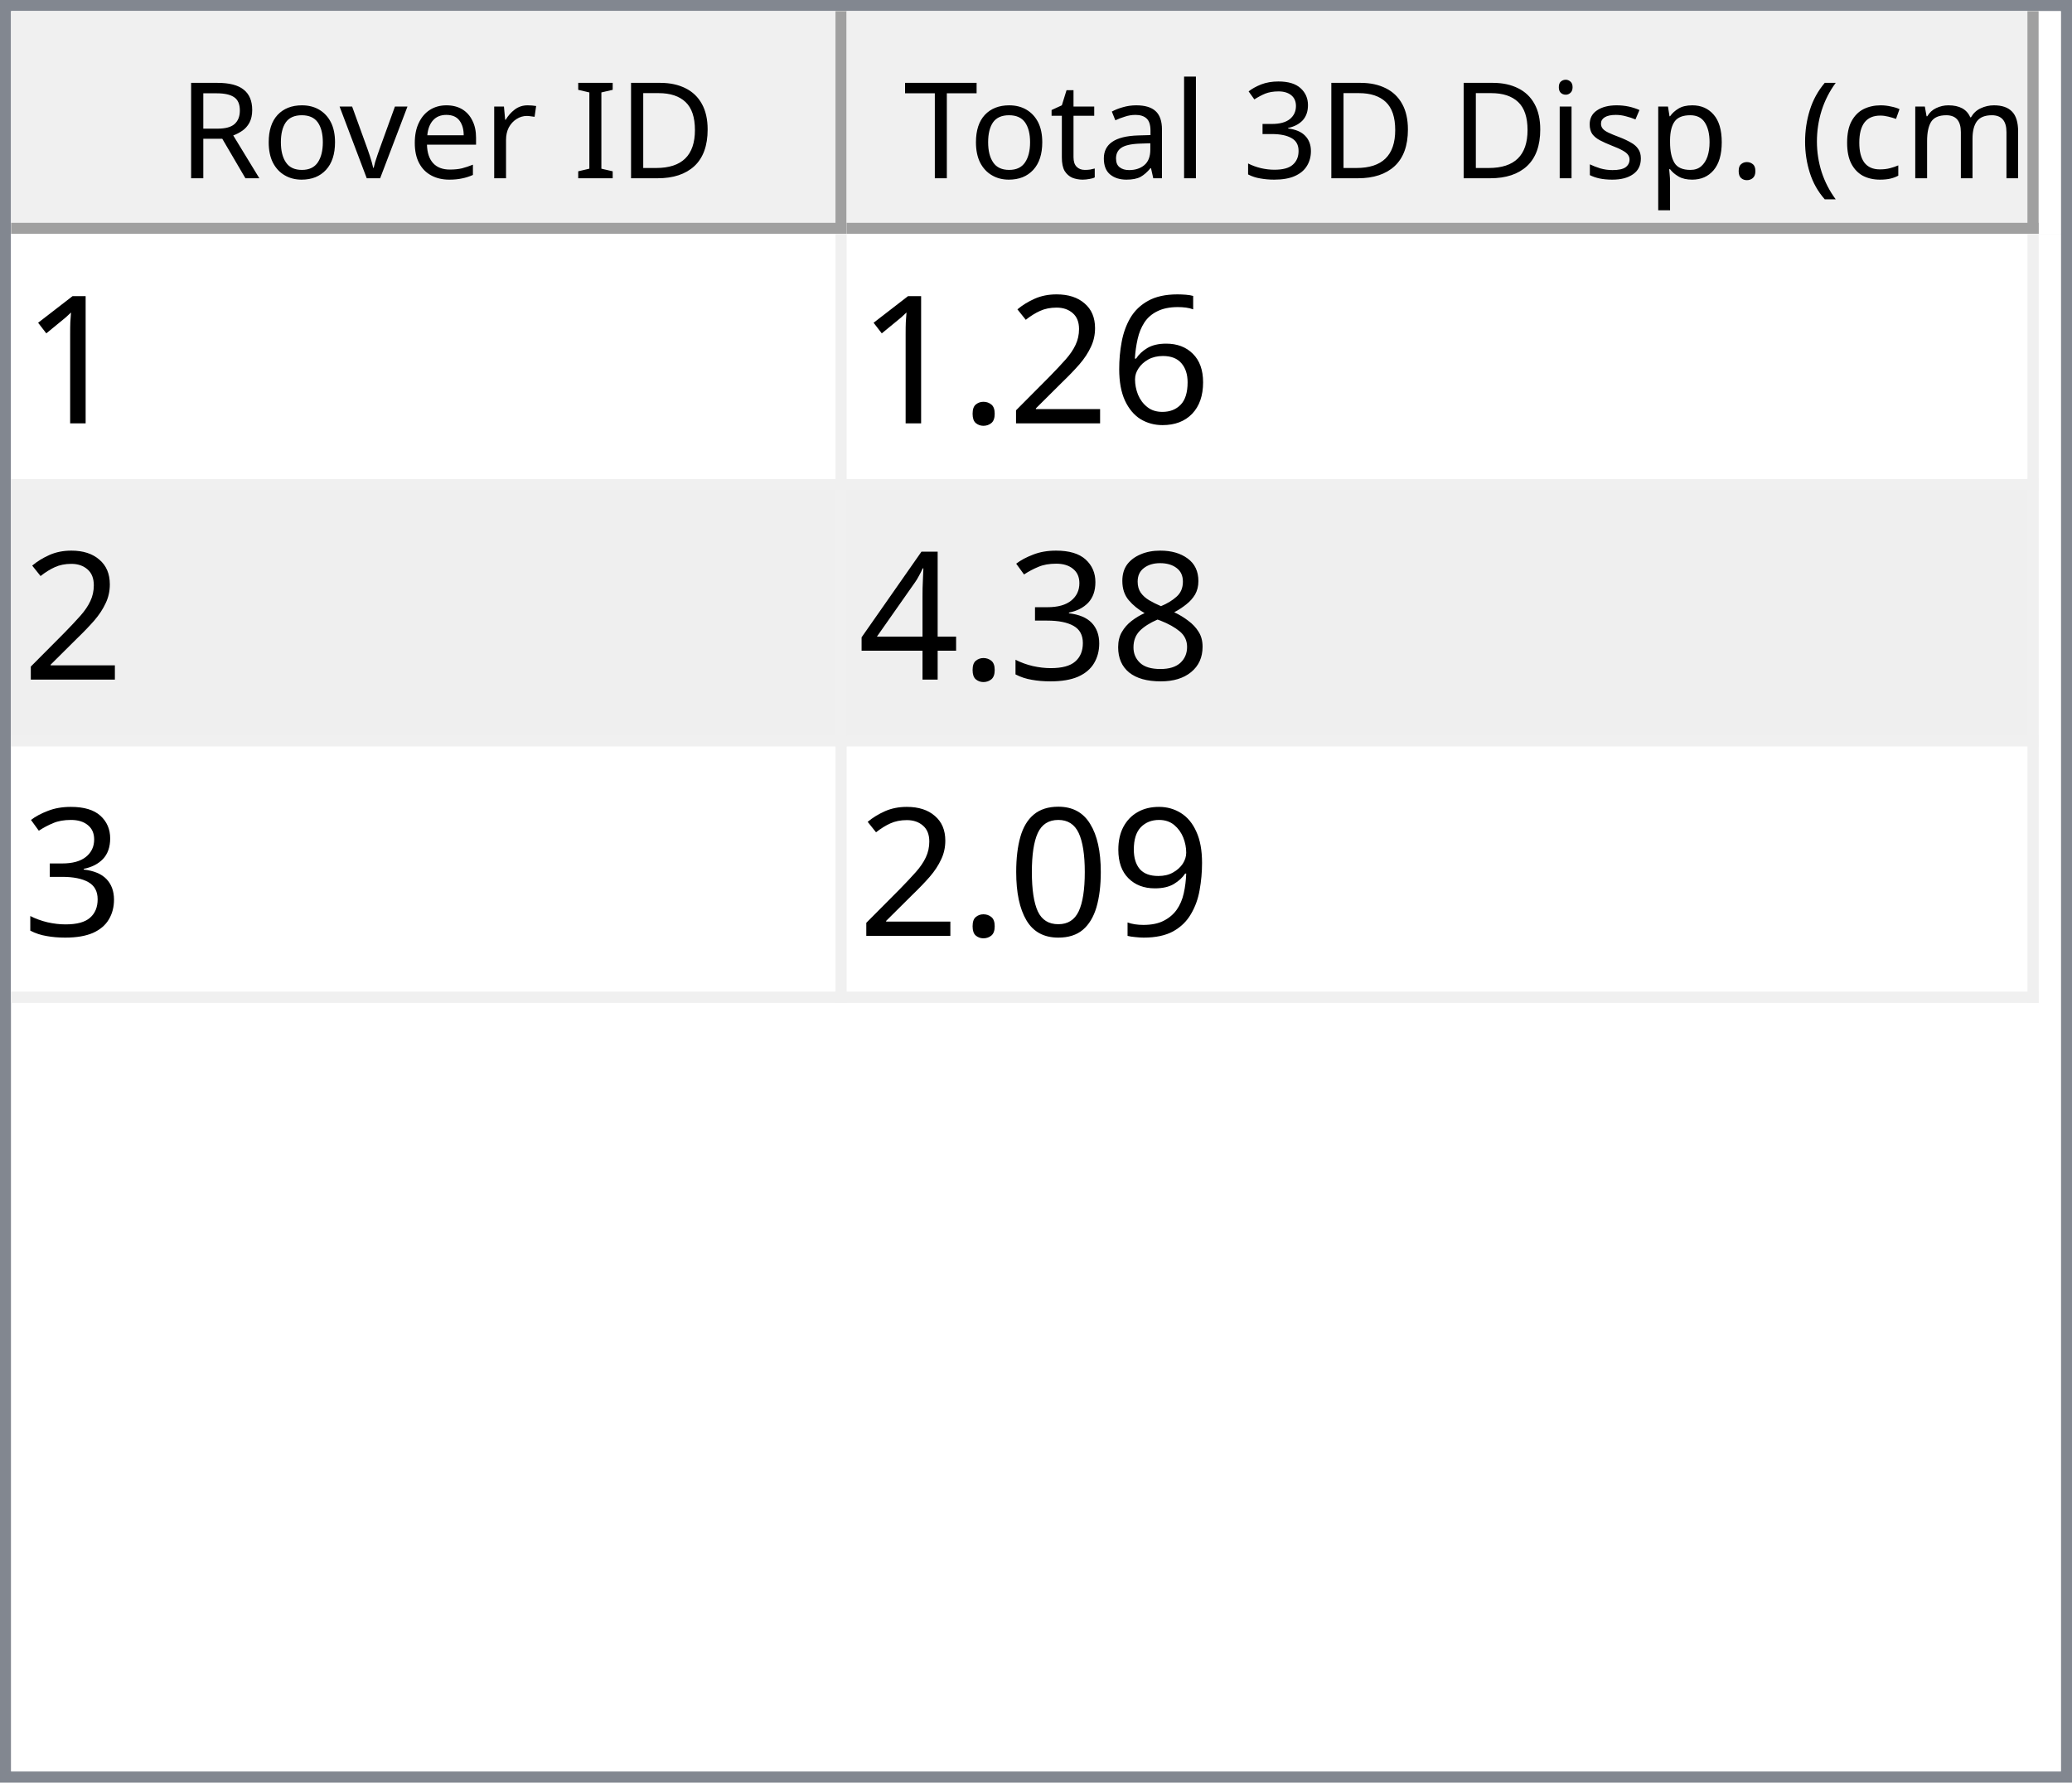
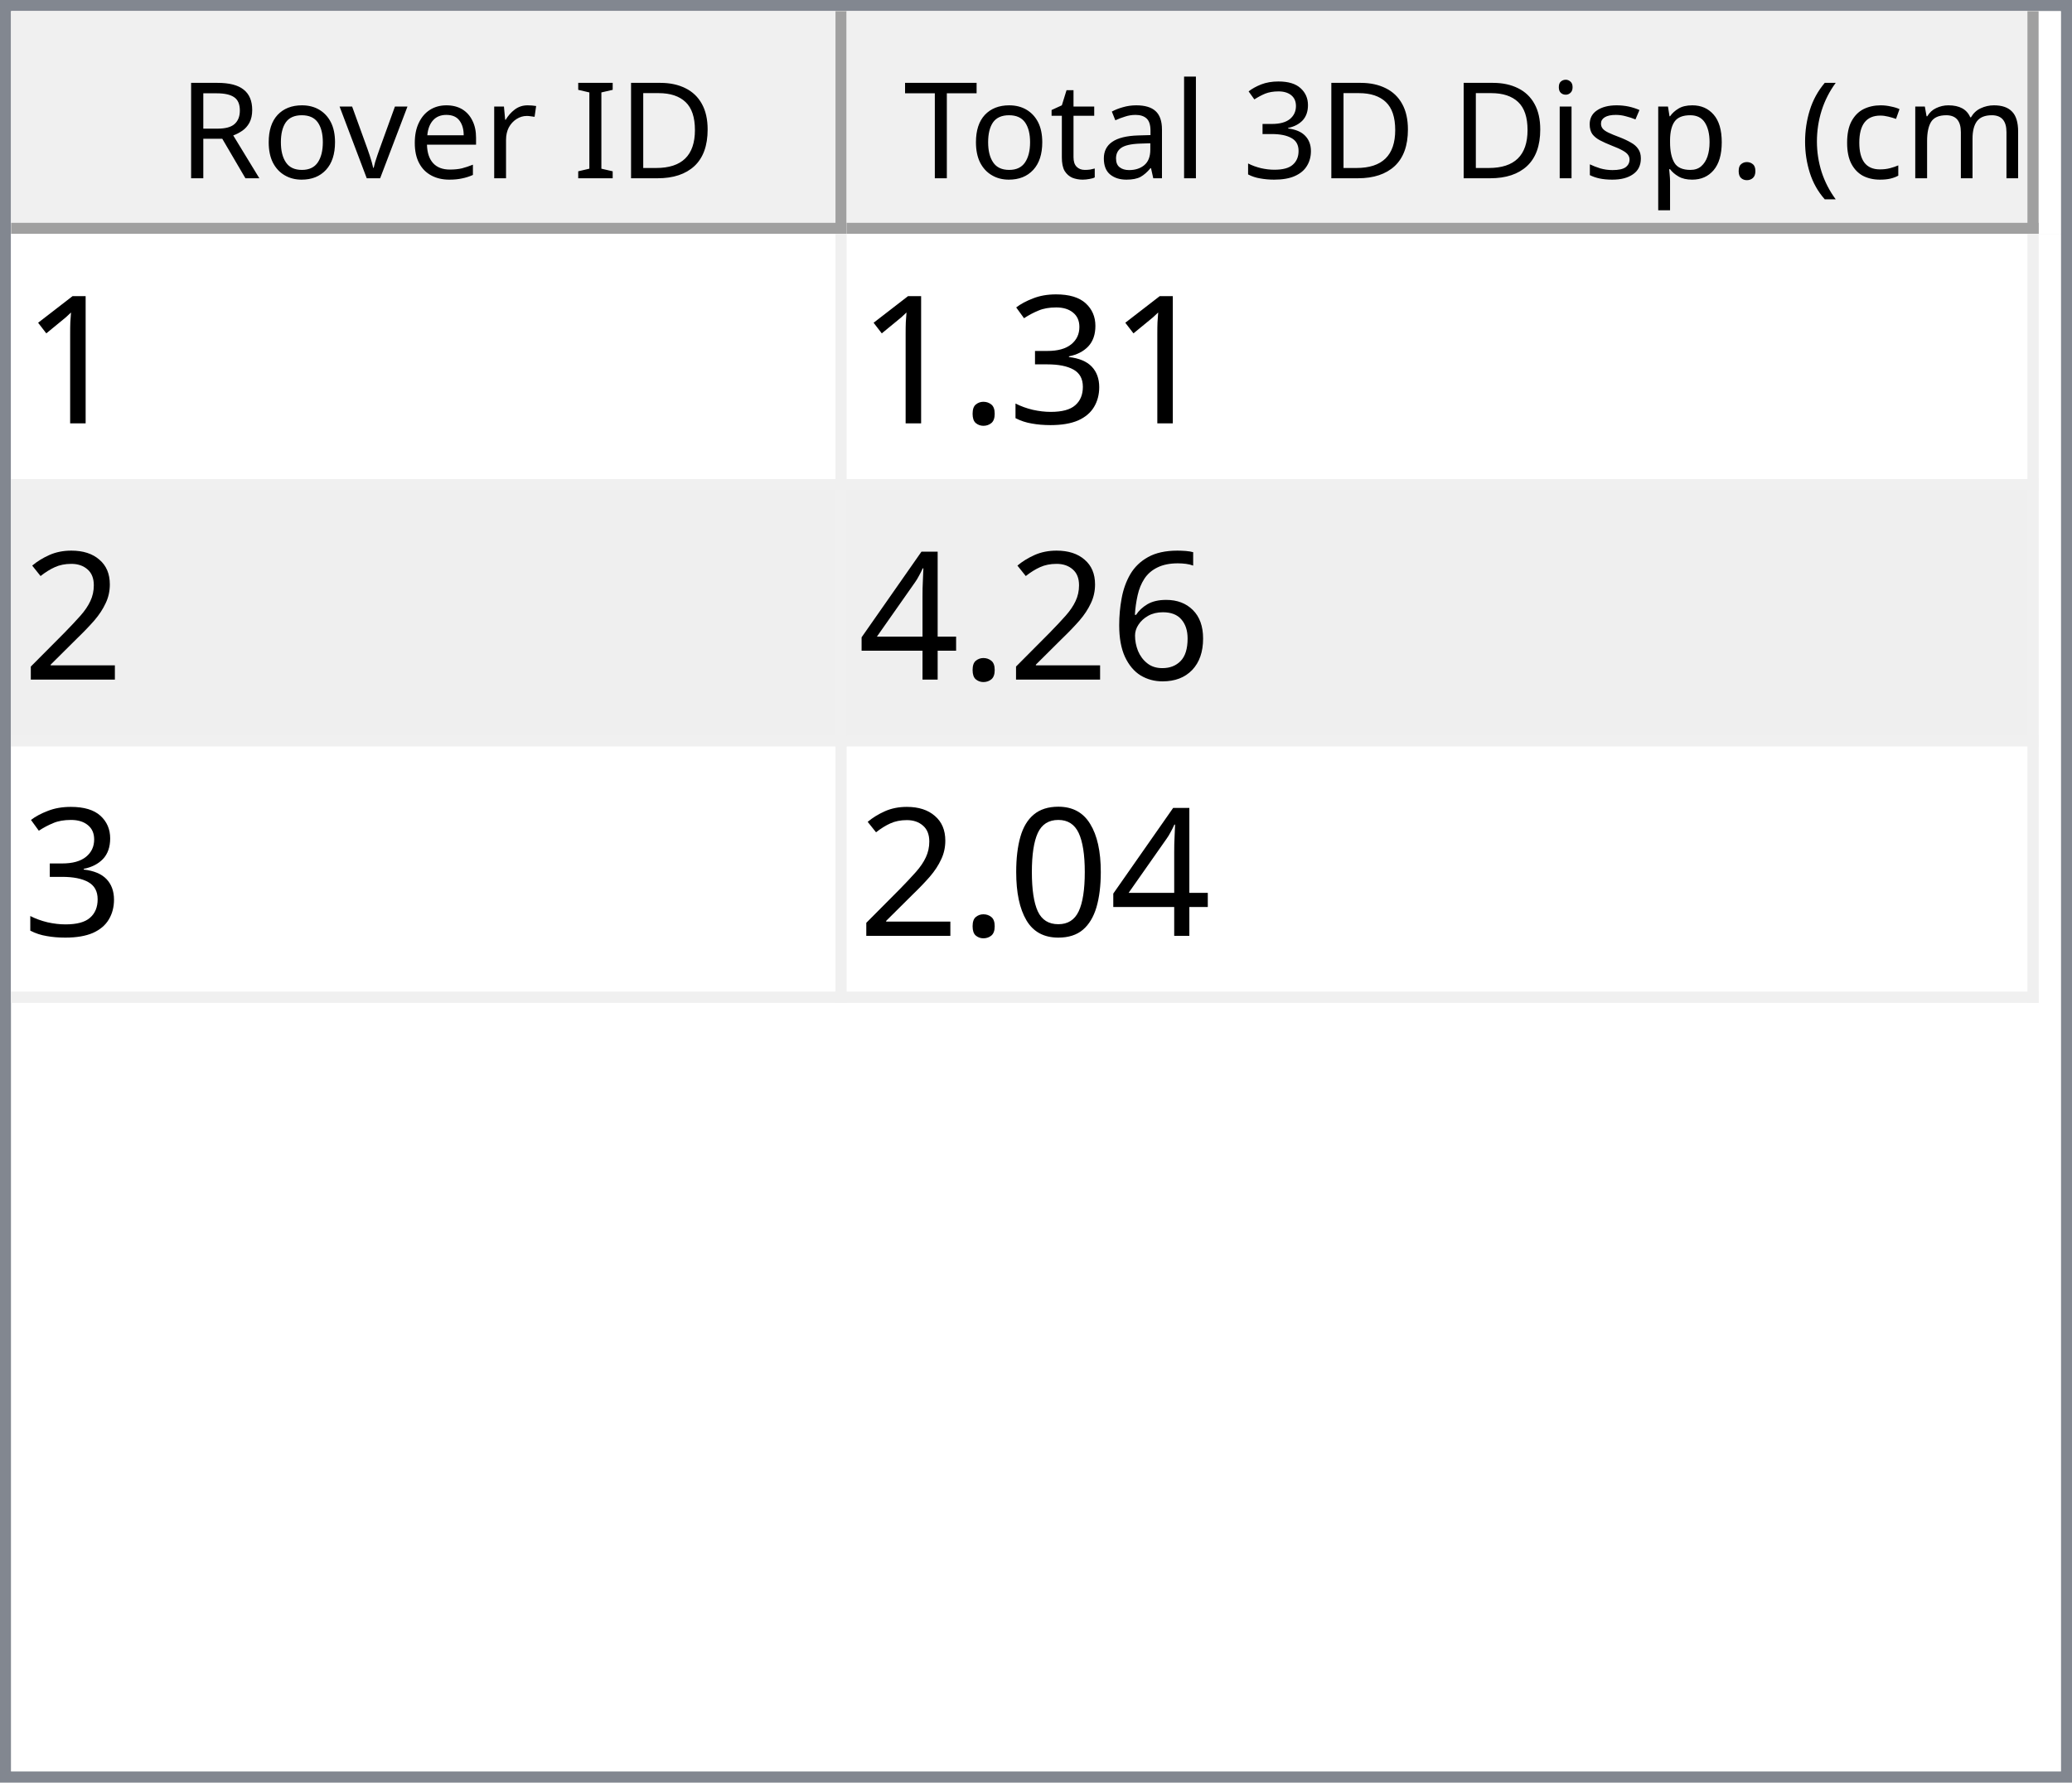
<svg xmlns="http://www.w3.org/2000/svg" style="fill-opacity:1; color-rendering:auto; color-interpolation:auto; text-rendering:auto; stroke:black; stroke-linecap:square; stroke-miterlimit:10; shape-rendering:auto; stroke-opacity:1; fill:black; stroke-dasharray:none; font-weight:normal; stroke-width:1; font-family:'Dialog'; font-style:normal; stroke-linejoin:miter; font-size:12px; stroke-dashoffset:0; image-rendering:auto;" width="186" height="160">
  <defs id="genericDefs" />
  <g>
    <defs id="defs1">
      <clipPath clipPathUnits="userSpaceOnUse" id="clipPath1">
        <path d="M0 0 L186 0 L186 160 L0 160 L0 0 Z" />
      </clipPath>
      <clipPath clipPathUnits="userSpaceOnUse" id="clipPath2">
        <path d="M0 0 L0 160 L186 160 L186 0 Z" />
      </clipPath>
      <clipPath clipPathUnits="userSpaceOnUse" id="clipPath3">
        <path d="M0 0 L0 20 L184 20 L184 0 Z" />
      </clipPath>
      <clipPath clipPathUnits="userSpaceOnUse" id="clipPath4">
        <path d="M0 0 L0 20 L75 20 L75 0 Z" />
      </clipPath>
      <clipPath clipPathUnits="userSpaceOnUse" id="clipPath5">
        <path d="M1 1 L1 19 L74 19 L74 1 Z" />
      </clipPath>
      <clipPath clipPathUnits="userSpaceOnUse" id="clipPath6">
        <path d="M0 0 L0 18 L73 18 L73 0 Z" />
      </clipPath>
      <clipPath clipPathUnits="userSpaceOnUse" id="clipPath7">
        <path d="M-0.5 -0.5 L-0.5 19.5 L74.5 19.5 L74.5 -0.5 Z" />
      </clipPath>
      <clipPath clipPathUnits="userSpaceOnUse" id="clipPath8">
        <path d="M0 0 L0 20 L107 20 L107 0 Z" />
      </clipPath>
      <clipPath clipPathUnits="userSpaceOnUse" id="clipPath9">
        <path d="M1 1 L1 19 L106 19 L106 1 Z" />
      </clipPath>
      <clipPath clipPathUnits="userSpaceOnUse" id="clipPath10">
        <path d="M0 0 L0 18 L105 18 L105 0 Z" />
      </clipPath>
      <clipPath clipPathUnits="userSpaceOnUse" id="clipPath11">
        <path d="M-0.5 -0.5 L-0.5 19.5 L106.5 19.5 L106.5 -0.5 Z" />
      </clipPath>
      <clipPath clipPathUnits="userSpaceOnUse" id="clipPath12">
        <path d="M0 0 L0 138 L184 138 L184 0 Z" />
      </clipPath>
      <clipPath clipPathUnits="userSpaceOnUse" id="clipPath13">
        <path d="M0 0 L0 69 L182 69 L182 0 Z" />
      </clipPath>
      <clipPath clipPathUnits="userSpaceOnUse" id="clipPath14">
        <path d="M-0.5 -0.5 L-0.5 68.5 L181.5 68.5 L181.5 -0.5 Z" />
      </clipPath>
      <clipPath clipPathUnits="userSpaceOnUse" id="clipPath15">
        <path d="M0 0 L0 22 L74 22 L74 0 Z" />
      </clipPath>
      <clipPath clipPathUnits="userSpaceOnUse" id="clipPath16">
        <path d="M0 0 L0 22 L106 22 L106 0 Z" />
      </clipPath>
      <font horiz-adv-x="64.551" id="font1">
        <font-face ascent="107.91" descent="25.098" units-per-em="100" style="font-style:normal; font-family:Segoe UI; font-weight:normal;" />
        <missing-glyph horiz-adv-x="64.551" d="M8.109 0 L8.109 68.266 L56.453 68.266 L56.453 0 L8.109 0 ZM15.328 7.234 L49.219 7.234 L49.219 61.031 L15.328 61.031 L15.328 7.234 Z" />
        <glyph unicode="D" horiz-adv-x="70.117" d="M9.188 0 L9.188 70.016 L28.516 70.016 Q65.531 70.016 65.531 35.891 Q65.531 19.672 55.25 9.836 Q44.969 0 27.734 0 L9.188 0 ZM17.391 62.594 L17.391 7.422 L27.828 7.422 Q41.609 7.422 49.273 14.797 Q56.938 22.172 56.938 35.688 Q56.938 62.594 28.328 62.594 L17.391 62.594 Z" />
        <glyph unicode="I" horiz-adv-x="26.611" d="M17.391 0 L9.188 0 L9.188 70.016 L17.391 70.016 L17.391 0 Z" />
        <glyph unicode=" " horiz-adv-x="27.393" d="" />
        <glyph unicode="r" horiz-adv-x="34.766" d="M34.188 41.891 Q32.078 43.5 28.125 43.5 Q23 43.5 19.555 38.672 Q16.109 33.844 16.109 25.484 L16.109 0 L8.109 0 L8.109 50 L16.109 50 L16.109 39.703 L16.312 39.703 Q18.016 44.969 21.531 47.922 Q25.047 50.875 29.391 50.875 Q32.516 50.875 34.188 50.203 L34.188 41.891 Z" />
        <glyph unicode="e" horiz-adv-x="52.295" d="M48.297 23 L12.984 23 Q13.188 14.656 17.484 10.109 Q21.781 5.562 29.297 5.562 Q37.75 5.562 44.828 11.141 L44.828 3.609 Q38.234 -1.172 27.391 -1.172 Q16.797 -1.172 10.742 5.641 Q4.688 12.453 4.688 24.812 Q4.688 36.469 11.305 43.82 Q17.922 51.172 27.734 51.172 Q37.547 51.172 42.922 44.828 Q48.297 38.484 48.297 27.203 L48.297 23 ZM40.094 29.781 Q40.047 36.719 36.75 40.578 Q33.453 44.438 27.594 44.438 Q21.922 44.438 17.969 40.383 Q14.016 36.328 13.094 29.781 L40.094 29.781 Z" />
        <glyph unicode="v" horiz-adv-x="47.9" d="M47.406 50 L27.484 0 L19.625 0 L0.688 50 L9.469 50 L22.172 13.672 Q23.578 9.672 23.922 6.688 L24.125 6.688 Q24.609 10.453 25.688 13.484 L38.969 50 L47.406 50 Z" />
        <glyph unicode="o" horiz-adv-x="58.594" d="M29 -1.172 Q17.922 -1.172 11.305 5.836 Q4.688 12.844 4.688 24.422 Q4.688 37.016 11.57 44.094 Q18.453 51.172 30.172 51.172 Q41.359 51.172 47.633 44.289 Q53.906 37.406 53.906 25.203 Q53.906 13.234 47.141 6.031 Q40.375 -1.172 29 -1.172 ZM29.594 44.438 Q21.875 44.438 17.383 39.188 Q12.891 33.938 12.891 24.703 Q12.891 15.828 17.43 10.695 Q21.969 5.562 29.594 5.562 Q37.359 5.562 41.531 10.594 Q45.703 15.625 45.703 24.906 Q45.703 34.281 41.531 39.359 Q37.359 44.438 29.594 44.438 Z" />
        <glyph unicode="R" horiz-adv-x="59.814" d="M59.375 0 L49.609 0 L37.891 19.625 Q36.281 22.359 34.766 24.289 Q33.25 26.219 31.664 27.438 Q30.078 28.656 28.25 29.219 Q26.422 29.781 24.125 29.781 L17.391 29.781 L17.391 0 L9.188 0 L9.188 70.016 L30.078 70.016 Q34.672 70.016 38.555 68.867 Q42.438 67.719 45.289 65.375 Q48.141 63.031 49.758 59.547 Q51.375 56.062 51.375 51.375 Q51.375 47.703 50.273 44.656 Q49.172 41.609 47.148 39.211 Q45.125 36.812 42.266 35.133 Q39.406 33.453 35.844 32.516 L35.844 32.328 Q37.594 31.547 38.891 30.547 Q40.188 29.547 41.359 28.18 Q42.531 26.812 43.68 25.078 Q44.828 23.344 46.234 21.047 L59.375 0 ZM17.391 62.594 L17.391 37.203 L28.516 37.203 Q31.594 37.203 34.203 38.133 Q36.812 39.062 38.719 40.797 Q40.625 42.531 41.703 45.047 Q42.781 47.562 42.781 50.688 Q42.781 56.297 39.141 59.445 Q35.5 62.594 28.609 62.594 L17.391 62.594 Z" />
        <glyph unicode=")" horiz-adv-x="30.176" d="M8.297 -15.922 L1.172 -15.922 Q16.406 2.344 16.406 26.812 Q16.406 51.469 1.078 70.016 L8.297 70.016 Q23.531 52.156 23.531 26.703 Q23.531 1.375 8.297 -15.922 Z" />
        <glyph unicode="m" horiz-adv-x="86.133" d="M79.109 0 L71.094 0 L71.094 28.719 Q71.094 37.016 68.531 40.727 Q65.969 44.438 59.906 44.438 Q54.781 44.438 51.195 39.75 Q47.609 35.062 47.609 28.516 L47.609 0 L39.594 0 L39.594 29.688 Q39.594 44.438 28.219 44.438 Q22.953 44.438 19.531 40.016 Q16.109 35.594 16.109 28.516 L16.109 0 L8.109 0 L8.109 50 L16.109 50 L16.109 42.094 L16.312 42.094 Q21.625 51.172 31.844 51.172 Q36.969 51.172 40.773 48.312 Q44.578 45.453 46 40.828 Q51.562 51.172 62.594 51.172 Q79.109 51.172 79.109 30.812 L79.109 0 Z" />
        <glyph unicode="c" horiz-adv-x="46.191" d="M42.188 2.297 Q36.422 -1.172 28.516 -1.172 Q17.828 -1.172 11.258 5.789 Q4.688 12.75 4.688 23.828 Q4.688 36.188 11.766 43.68 Q18.844 51.172 30.672 51.172 Q37.25 51.172 42.281 48.734 L42.281 40.531 Q36.719 44.438 30.375 44.438 Q22.703 44.438 17.797 38.945 Q12.891 33.453 12.891 24.516 Q12.891 15.719 17.508 10.641 Q22.125 5.562 29.891 5.562 Q36.422 5.562 42.188 9.906 L42.188 2.297 Z" />
        <glyph unicode="(" horiz-adv-x="30.176" d="M29.109 -15.922 L21.969 -15.922 Q6.844 1.375 6.844 26.703 Q6.844 52.156 21.969 70.016 L29.203 70.016 Q13.875 51.469 13.875 26.812 Q13.875 2.344 29.109 -15.922 Z" />
        <glyph unicode="." horiz-adv-x="21.68" d="M10.891 -1.078 Q8.641 -1.078 7.055 0.539 Q5.469 2.156 5.469 4.391 Q5.469 6.641 7.055 8.273 Q8.641 9.906 10.891 9.906 Q13.188 9.906 14.797 8.273 Q16.406 6.641 16.406 4.391 Q16.406 2.156 14.797 0.539 Q13.188 -1.078 10.891 -1.078 Z" />
        <glyph unicode="p" horiz-adv-x="58.789" d="M16.312 7.234 L16.109 7.234 L16.109 -23 L8.109 -23 L8.109 50 L16.109 50 L16.109 41.219 L16.312 41.219 Q22.219 51.172 33.594 51.172 Q43.266 51.172 48.688 44.461 Q54.109 37.75 54.109 26.469 Q54.109 13.922 48 6.375 Q41.891 -1.172 31.297 -1.172 Q21.578 -1.172 16.312 7.234 ZM16.109 27.391 L16.109 20.406 Q16.109 14.203 20.141 9.883 Q24.172 5.562 30.375 5.562 Q37.641 5.562 41.773 11.133 Q45.906 16.703 45.906 26.609 Q45.906 34.969 42.047 39.703 Q38.188 44.438 31.594 44.438 Q24.609 44.438 20.359 39.578 Q16.109 34.719 16.109 27.391 Z" />
        <glyph unicode="s" horiz-adv-x="42.432" d="M5.078 1.812 L5.078 10.406 Q11.625 5.562 19.484 5.562 Q30.031 5.562 30.031 12.594 Q30.031 14.594 29.125 15.992 Q28.219 17.391 26.68 18.461 Q25.141 19.531 23.07 20.383 Q21 21.234 18.609 22.172 Q15.281 23.484 12.766 24.828 Q10.25 26.172 8.57 27.859 Q6.891 29.547 6.031 31.695 Q5.172 33.844 5.172 36.719 Q5.172 40.234 6.789 42.945 Q8.406 45.656 11.086 47.484 Q13.766 49.312 17.211 50.242 Q20.656 51.172 24.312 51.172 Q30.812 51.172 35.938 48.922 L35.938 40.828 Q30.422 44.438 23.25 44.438 Q21 44.438 19.195 43.922 Q17.391 43.406 16.094 42.477 Q14.797 41.547 14.086 40.258 Q13.375 38.969 13.375 37.406 Q13.375 35.453 14.086 34.133 Q14.797 32.812 16.164 31.789 Q17.531 30.766 19.484 29.938 Q21.438 29.109 23.922 28.125 Q27.25 26.859 29.883 25.516 Q32.516 24.172 34.375 22.484 Q36.234 20.797 37.234 18.602 Q38.234 16.406 38.234 13.375 Q38.234 9.672 36.602 6.938 Q34.969 4.203 32.234 2.398 Q29.5 0.594 25.93 -0.289 Q22.359 -1.172 18.453 -1.172 Q10.75 -1.172 5.078 1.812 Z" />
        <glyph unicode="i" horiz-adv-x="24.219" d="M12.203 62.703 Q10.062 62.703 8.547 64.164 Q7.031 65.625 7.031 67.875 Q7.031 70.125 8.547 71.609 Q10.062 73.094 12.203 73.094 Q14.406 73.094 15.945 71.609 Q17.484 70.125 17.484 67.875 Q17.484 65.719 15.945 64.211 Q14.406 62.703 12.203 62.703 ZM16.109 0 L8.109 0 L8.109 50 L16.109 50 L16.109 0 Z" />
        <glyph unicode="3" horiz-adv-x="53.906" d="M46.531 19.828 Q46.531 15.094 44.75 11.211 Q42.969 7.328 39.719 4.57 Q36.469 1.812 31.93 0.297 Q27.391 -1.219 21.922 -1.219 Q11.922 -1.219 6 2.594 L6 11.188 Q13.094 5.609 22.219 5.609 Q25.875 5.609 28.828 6.539 Q31.781 7.469 33.906 9.227 Q36.031 10.984 37.18 13.477 Q38.328 15.969 38.328 19.094 Q38.328 32.812 18.797 32.812 L12.984 32.812 L12.984 39.594 L18.5 39.594 Q35.797 39.594 35.797 52.484 Q35.797 64.406 22.609 64.406 Q15.188 64.406 8.688 59.422 L8.688 67.188 Q15.375 71.188 24.609 71.188 Q29 71.188 32.57 69.969 Q36.141 68.75 38.68 66.555 Q41.219 64.359 42.609 61.281 Q44 58.203 44 54.5 Q44 40.672 30.031 36.719 L30.031 36.531 Q33.594 36.141 36.625 34.797 Q39.656 33.453 41.852 31.305 Q44.047 29.156 45.289 26.25 Q46.531 23.344 46.531 19.828 Z" />
        <glyph unicode="l" horiz-adv-x="24.219" d="M16.109 0 L8.109 0 L8.109 74.031 L16.109 74.031 L16.109 0 Z" />
        <glyph unicode="a" horiz-adv-x="50.879" d="M43.891 0 L35.891 0 L35.891 7.812 L35.688 7.812 Q30.469 -1.172 20.312 -1.172 Q12.844 -1.172 8.617 2.781 Q4.391 6.734 4.391 13.281 Q4.391 27.297 20.906 29.594 L35.891 31.688 Q35.891 44.438 25.594 44.438 Q16.547 44.438 9.281 38.281 L9.281 46.484 Q16.656 51.172 26.266 51.172 Q43.891 51.172 43.891 32.516 L43.891 0 ZM35.891 25.297 L23.828 23.641 Q18.266 22.859 15.43 20.875 Q12.594 18.891 12.594 13.875 Q12.594 10.203 15.211 7.883 Q17.828 5.562 22.172 5.562 Q28.125 5.562 32.008 9.742 Q35.891 13.922 35.891 20.312 L35.891 25.297 Z" />
        <glyph unicode="t" horiz-adv-x="33.887" d="M31.297 0.484 Q28.469 -1.078 23.828 -1.078 Q10.688 -1.078 10.688 13.578 L10.688 43.172 L2.094 43.172 L2.094 50 L10.688 50 L10.688 62.203 L18.703 64.797 L18.703 50 L31.297 50 L31.297 43.172 L18.703 43.172 L18.703 14.984 Q18.703 9.969 20.414 7.82 Q22.125 5.672 26.078 5.672 Q29.109 5.672 31.297 7.328 L31.297 0.484 Z" />
        <glyph unicode="T" horiz-adv-x="52.393" d="M50.594 62.594 L30.375 62.594 L30.375 0 L22.172 0 L22.172 62.594 L2 62.594 L2 70.016 L50.594 70.016 L50.594 62.594 Z" />
      </font>
      <font horiz-adv-x="75.0" id="font2">
        <font-face ascent="100.537" descent="21.973" units-per-em="100" style="font-style:normal; font-family:sans-serif; font-weight:normal;" />
        <missing-glyph horiz-adv-x="75.0" d="M12.5 0 L12.5 62.5 L62.5 62.5 L62.5 0 L12.5 0 ZM14.062 1.562 L60.938 1.562 L60.938 60.938 L14.062 60.938 L14.062 1.562 Z" />
        <glyph unicode="1" horiz-adv-x="55.615" d="M37.25 0 L28.469 0 L28.469 56 Q25.297 52.984 20.141 49.953 Q14.984 46.922 10.891 45.406 L10.891 53.906 Q18.266 57.375 23.781 62.305 Q29.297 67.234 31.594 71.875 L37.25 71.875 L37.25 0 Z" />
+         <glyph unicode="3" horiz-adv-x="55.615" d="M4.203 18.891 L12.984 20.062 Q14.5 12.594 18.141 9.297 Q21.781 6 27 6 Q33.203 6 37.477 10.297 Q41.75 14.594 41.75 20.953 Q41.75 27 37.797 30.93 Q33.844 34.859 27.734 34.859 Q25.25 34.859 21.531 33.891 L22.516 41.609 Q23.391 41.5 23.922 41.5 Q29.547 41.5 34.039 44.43 Q38.531 47.359 38.531 53.469 Q38.531 58.297 35.258 61.477 Q31.984 64.656 26.812 64.656 Q21.688 64.656 18.266 61.43 Q14.844 58.203 13.875 51.766 L5.078 53.328 Q6.688 62.156 12.398 67.016 Q18.109 71.875 26.609 71.875 Q32.469 71.875 37.398 69.359 Q42.328 66.844 44.945 62.5 Q47.562 58.156 47.562 53.266 Q47.562 48.641 45.07 44.828 Q42.578 41.016 37.703 38.766 Q44.047 37.312 47.562 32.695 Q51.078 28.078 51.078 21.141 Q51.078 11.766 44.242 5.25 Q37.406 -1.266 26.953 -1.266 Q17.531 -1.266 11.305 4.352 Q5.078 9.969 4.203 18.891 Z" />
+         <glyph unicode="." horiz-adv-x="27.783" d="M9.078 0 L9.078 10.016 L19.094 10.016 L19.094 0 L9.078 0 Z" />
+         <glyph unicode="2" horiz-adv-x="55.615" d="M50.344 8.453 L50.344 0 L3.031 0 Q2.938 3.172 4.047 6.109 Q5.859 10.938 9.836 15.625 Q13.812 20.312 21.344 26.469 Q33.016 36.031 37.117 41.625 Q41.219 47.219 41.219 52.203 Q41.219 57.422 37.477 61.008 Q33.734 64.594 27.734 64.594 Q21.391 64.594 17.578 60.789 Q13.766 56.984 13.719 50.25 L4.688 51.172 Q5.609 61.281 11.664 66.578 Q17.719 71.875 27.938 71.875 Q38.234 71.875 44.242 66.164 Q50.25 60.453 50.25 52 Q50.25 47.703 48.492 43.555 Q46.734 39.406 42.656 34.812 Q38.578 30.219 29.109 22.219 Q21.188 15.578 18.945 13.211 Q16.703 10.844 15.234 8.453 L50.344 8.453 Z" />
        <glyph unicode="6" horiz-adv-x="55.615" d="M49.75 54.047 L41.016 53.375 Q39.844 58.547 37.703 60.891 Q34.125 64.656 28.906 64.656 Q24.703 64.656 21.531 62.312 Q17.391 59.281 14.992 53.469 Q12.594 47.656 12.5 36.922 Q15.672 41.75 20.266 44.094 Q24.859 46.438 29.891 46.438 Q38.672 46.438 44.852 39.969 Q51.031 33.5 51.031 23.25 Q51.031 16.5 48.125 10.719 Q45.219 4.938 40.141 1.859 Q35.062 -1.219 28.609 -1.219 Q17.625 -1.219 10.695 6.859 Q3.766 14.938 3.766 33.5 Q3.766 54.25 11.422 63.672 Q18.109 71.875 29.438 71.875 Q37.891 71.875 43.289 67.141 Q48.688 62.406 49.75 54.047 ZM13.875 23.188 Q13.875 18.656 15.797 14.508 Q17.719 10.359 21.188 8.18 Q24.656 6 28.469 6 Q34.031 6 38.039 10.492 Q42.047 14.984 42.047 22.703 Q42.047 30.125 38.086 34.398 Q34.125 38.672 28.125 38.672 Q22.172 38.672 18.023 34.398 Q13.875 30.125 13.875 23.188 Z" />
-         <glyph unicode="2" horiz-adv-x="55.615" d="M50.344 8.453 L50.344 0 L3.031 0 Q2.938 3.172 4.047 6.109 Q5.859 10.938 9.836 15.625 Q13.812 20.312 21.344 26.469 Q33.016 36.031 37.117 41.625 Q41.219 47.219 41.219 52.203 Q41.219 57.422 37.477 61.008 Q33.734 64.594 27.734 64.594 Q21.391 64.594 17.578 60.789 Q13.766 56.984 13.719 50.25 L4.688 51.172 Q5.609 61.281 11.664 66.578 Q17.719 71.875 27.938 71.875 Q38.234 71.875 44.242 66.164 Q50.25 60.453 50.25 52 Q50.25 47.703 48.492 43.555 Q46.734 39.406 42.656 34.812 Q38.578 30.219 29.109 22.219 Q21.188 15.578 18.945 13.211 Q16.703 10.844 15.234 8.453 L50.344 8.453 Z" />
-         <glyph unicode="." horiz-adv-x="27.783" d="M9.078 0 L9.078 10.016 L19.094 10.016 L19.094 0 L9.078 0 Z" />
-         <glyph unicode="8" horiz-adv-x="55.615" d="M17.672 38.812 Q12.203 40.828 9.57 44.539 Q6.938 48.25 6.938 53.422 Q6.938 61.234 12.555 66.555 Q18.172 71.875 27.484 71.875 Q36.859 71.875 42.578 66.43 Q48.297 60.984 48.297 53.172 Q48.297 48.188 45.68 44.508 Q43.062 40.828 37.75 38.812 Q44.344 36.672 47.781 31.883 Q51.219 27.094 51.219 20.453 Q51.219 11.281 44.727 5.031 Q38.234 -1.219 27.641 -1.219 Q17.047 -1.219 10.547 5.055 Q4.047 11.328 4.047 20.703 Q4.047 27.688 7.594 32.398 Q11.141 37.109 17.672 38.812 ZM15.922 53.719 Q15.922 48.641 19.195 45.414 Q22.469 42.188 27.688 42.188 Q32.766 42.188 36.016 45.383 Q39.266 48.578 39.266 53.219 Q39.266 58.062 35.914 61.359 Q32.562 64.656 27.594 64.656 Q22.562 64.656 19.242 61.43 Q15.922 58.203 15.922 53.719 ZM13.094 20.656 Q13.094 16.891 14.875 13.375 Q16.656 9.859 20.172 7.93 Q23.688 6 27.734 6 Q34.031 6 38.133 10.055 Q42.234 14.109 42.234 20.359 Q42.234 26.703 38.016 30.859 Q33.797 35.016 27.438 35.016 Q21.234 35.016 17.164 30.914 Q13.094 26.812 13.094 20.656 Z" />
-         <glyph unicode="3" horiz-adv-x="55.615" d="M4.203 18.891 L12.984 20.062 Q14.5 12.594 18.141 9.297 Q21.781 6 27 6 Q33.203 6 37.477 10.297 Q41.75 14.594 41.75 20.953 Q41.75 27 37.797 30.93 Q33.844 34.859 27.734 34.859 Q25.25 34.859 21.531 33.891 L22.516 41.609 Q23.391 41.5 23.922 41.5 Q29.547 41.5 34.039 44.43 Q38.531 47.359 38.531 53.469 Q38.531 58.297 35.258 61.477 Q31.984 64.656 26.812 64.656 Q21.688 64.656 18.266 61.43 Q14.844 58.203 13.875 51.766 L5.078 53.328 Q6.688 62.156 12.398 67.016 Q18.109 71.875 26.609 71.875 Q32.469 71.875 37.398 69.359 Q42.328 66.844 44.945 62.5 Q47.562 58.156 47.562 53.266 Q47.562 48.641 45.07 44.828 Q42.578 41.016 37.703 38.766 Q44.047 37.312 47.562 32.695 Q51.078 28.078 51.078 21.141 Q51.078 11.766 44.242 5.25 Q37.406 -1.266 26.953 -1.266 Q17.531 -1.266 11.305 4.352 Q5.078 9.969 4.203 18.891 Z" />
        <glyph unicode="4" horiz-adv-x="55.615" d="M32.328 0 L32.328 17.141 L1.266 17.141 L1.266 25.203 L33.938 71.578 L41.109 71.578 L41.109 25.203 L50.781 25.203 L50.781 17.141 L41.109 17.141 L41.109 0 L32.328 0 ZM32.328 25.203 L32.328 57.469 L9.906 25.203 L32.328 25.203 Z" />
-         <glyph unicode="9" horiz-adv-x="55.615" d="M5.469 16.547 L13.922 17.328 Q14.984 11.375 18.016 8.688 Q21.047 6 25.781 6 Q29.828 6 32.883 7.859 Q35.938 9.719 37.891 12.82 Q39.844 15.922 41.164 21.195 Q42.484 26.469 42.484 31.938 Q42.484 32.516 42.438 33.688 Q39.797 29.5 35.234 26.883 Q30.672 24.266 25.344 24.266 Q16.453 24.266 10.305 30.711 Q4.156 37.156 4.156 47.703 Q4.156 58.594 10.578 65.234 Q17 71.875 26.656 71.875 Q33.641 71.875 39.43 68.117 Q45.219 64.359 48.219 57.398 Q51.219 50.438 51.219 37.25 Q51.219 23.531 48.242 15.406 Q45.266 7.281 39.383 3.031 Q33.5 -1.219 25.594 -1.219 Q17.188 -1.219 11.867 3.445 Q6.547 8.109 5.469 16.547 ZM41.453 48.141 Q41.453 55.719 37.43 60.156 Q33.406 64.594 27.734 64.594 Q21.875 64.594 17.531 59.812 Q13.188 55.031 13.188 47.406 Q13.188 40.578 17.312 36.305 Q21.438 32.031 27.484 32.031 Q33.594 32.031 37.523 36.305 Q41.453 40.578 41.453 48.141 Z" />
        <glyph unicode="0" horiz-adv-x="55.615" d="M4.156 35.297 Q4.156 48 6.766 55.742 Q9.375 63.484 14.523 67.68 Q19.672 71.875 27.484 71.875 Q33.25 71.875 37.594 69.555 Q41.938 67.234 44.773 62.867 Q47.609 58.5 49.219 52.227 Q50.828 45.953 50.828 35.297 Q50.828 22.703 48.242 14.969 Q45.656 7.234 40.508 3.008 Q35.359 -1.219 27.484 -1.219 Q17.141 -1.219 11.234 6.203 Q4.156 15.141 4.156 35.297 ZM13.188 35.297 Q13.188 17.672 17.312 11.836 Q21.438 6 27.484 6 Q33.547 6 37.672 11.859 Q41.797 17.719 41.797 35.297 Q41.797 52.984 37.672 58.789 Q33.547 64.594 27.391 64.594 Q21.344 64.594 17.719 59.469 Q13.188 52.938 13.188 35.297 Z" />
      </font>
    </defs>
    <g style="fill:white; stroke:white;">
      <rect x="0" y="0" width="186" style="clip-path:url(#clipPath1); stroke:none;" height="160" />
    </g>
    <g style="fill:white; text-rendering:optimizeSpeed; color-rendering:optimizeSpeed; image-rendering:optimizeSpeed; shape-rendering:crispEdges; stroke:white; color-interpolation:sRGB;">
      <rect x="0" width="186" height="160" y="0" style="stroke:none;" />
      <path style="stroke:none;" d="M0 160 L186 160 L186 0 L0 0 Z" />
    </g>
    <g style="fill:rgb(240,240,240); font-family:'Segoe UI'; stroke:rgb(240,240,240);">
      <rect x="0" y="0" width="186" style="clip-path:url(#clipPath2); stroke:none;" height="160" />
    </g>
    <g style="fill:rgb(130,135,144); font-family:'Segoe UI'; stroke:rgb(130,135,144);">
      <path d="M0 0 L186 0 L186 160 L0 160 L0 0 ZM1 1 L185 1 L185 159 L1 159 L1 1 Z" style="fill-rule:evenodd; clip-path:url(#clipPath2); stroke:none;" />
    </g>
    <g style="fill:white; font-family:'Segoe UI'; stroke:white;" transform="translate(1,1)">
      <rect x="0" y="0" width="184" style="clip-path:url(#clipPath3); stroke:none;" height="20" />
    </g>
    <g style="fill:rgb(240,240,240); font-family:'Segoe UI'; stroke:rgb(240,240,240);" transform="translate(1,1)">
      <rect x="0" y="0" width="75" style="clip-path:url(#clipPath4); stroke:none;" height="20" />
    </g>
    <g style="font-family:'Segoe UI';" transform="translate(2,2)">
      <text x="14" xml:space="preserve" y="14" style="clip-path:url(#clipPath6); stroke:none;">Rover ID</text>
    </g>
    <g style="fill:rgb(160,160,160); font-family:'Segoe UI'; stroke:rgb(160,160,160); stroke-linejoin:bevel;" transform="translate(1.5,1.5)">
      <line x1="74" x2="74" y1="0" style="fill:none; clip-path:url(#clipPath7);" y2="19" />
    </g>
    <g style="fill:rgb(160,160,160); font-family:'Segoe UI'; stroke:rgb(160,160,160); stroke-linejoin:bevel;" transform="matrix(1,0,0,1,1,1) translate(0.5,0.5)">
      <line x1="0" x2="74" y1="19" style="fill:none; clip-path:url(#clipPath7);" y2="19" />
    </g>
    <g style="fill:rgb(240,240,240); font-family:'Segoe UI'; stroke:rgb(240,240,240);" transform="translate(76,1)">
      <rect x="0" y="0" width="107" style="clip-path:url(#clipPath8); stroke:none;" height="20" />
    </g>
    <g style="font-family:'Segoe UI';" transform="translate(77,2)">
      <text x="1" xml:space="preserve" y="14" style="clip-path:url(#clipPath10); stroke:none;"> Total 3D Disp. (cm)</text>
    </g>
    <g style="fill:rgb(160,160,160); font-family:'Segoe UI'; stroke:rgb(160,160,160); stroke-linejoin:bevel;" transform="translate(76.5,1.5)">
      <line x1="106" x2="106" y1="0" style="fill:none; clip-path:url(#clipPath11);" y2="19" />
    </g>
    <g style="fill:rgb(160,160,160); font-family:'Segoe UI'; stroke:rgb(160,160,160); stroke-linejoin:bevel;" transform="matrix(1,0,0,1,76,1) translate(0.5,0.5)">
      <line x1="0" x2="106" y1="19" style="fill:none; clip-path:url(#clipPath11);" y2="19" />
    </g>
    <g style="fill:white; font-family:'Segoe UI'; stroke:white;" transform="translate(1,21)">
      <rect x="0" y="0" width="184" style="clip-path:url(#clipPath12); stroke:none;" height="138" />
    </g>
    <g style="fill:rgb(240,240,240); font-size:16px; font-family:sans-serif; stroke:rgb(240,240,240);" transform="translate(1,21)">
      <rect x="0" y="0" width="182" style="clip-path:url(#clipPath13); stroke:none;" height="69" />
      <line transform="translate(0.5,0.5)" x1="0" x2="181" y1="22" style="clip-path:url(#clipPath14); fill:none; stroke-linejoin:bevel;" y2="22" />
    </g>
    <g transform="matrix(1,0,0,1,1,21) translate(0.5,0.5)" style="fill:rgb(240,240,240); font-size:16px; font-family:sans-serif; stroke:rgb(240,240,240); stroke-linejoin:bevel;">
      <line x1="0" x2="181" y1="45" style="fill:none; clip-path:url(#clipPath14);" y2="45" />
    </g>
    <g transform="matrix(1,0,0,1,1,21) translate(0.5,0.5)" style="fill:rgb(240,240,240); font-size:16px; font-family:sans-serif; stroke:rgb(240,240,240); stroke-linejoin:bevel;">
      <line x1="0" x2="181" y1="68" style="fill:none; clip-path:url(#clipPath14);" y2="68" />
    </g>
    <g transform="matrix(1,0,0,1,1,21) translate(0.5,0.5)" style="fill:rgb(240,240,240); font-size:16px; font-family:sans-serif; stroke:rgb(240,240,240); stroke-linejoin:bevel;">
      <line x1="74" x2="74" y1="0" style="fill:none; clip-path:url(#clipPath14);" y2="68" />
    </g>
    <g transform="matrix(1,0,0,1,1,21) translate(0.5,0.5)" style="fill:rgb(240,240,240); font-size:16px; font-family:sans-serif; stroke:rgb(240,240,240); stroke-linejoin:bevel;">
      <line x1="181" x2="181" y1="0" style="fill:none; clip-path:url(#clipPath14);" y2="68" />
    </g>
    <g style="fill:white; font-size:16px; font-family:sans-serif; stroke:white;" transform="matrix(1,0,0,1,1,21)">
      <rect x="0" y="0" width="74" style="clip-path:url(#clipPath15); stroke:none;" height="22" />
      <text x="1" y="17" style="fill:black; clip-path:url(#clipPath15); stroke:none;" xml:space="preserve">1</text>
    </g>
    <g style="fill:white; font-size:16px; font-family:sans-serif; stroke:white;" transform="matrix(1,0,0,1,1,21) translate(75,0)">
      <rect x="0" y="0" width="106" style="clip-path:url(#clipPath16); stroke:none;" height="22" />
-       <text x="1" y="17" style="fill:black; clip-path:url(#clipPath16); stroke:none;" xml:space="preserve">1.26</text>
+       <text x="1" y="17" style="fill:black; clip-path:url(#clipPath16); stroke:none;" xml:space="preserve">1.31</text>
    </g>
    <g style="fill:rgb(239,239,239); font-size:16px; font-family:sans-serif; stroke:rgb(239,239,239);" transform="matrix(1,0,0,1,1,21) translate(0,23)">
      <rect x="0" y="0" width="74" style="clip-path:url(#clipPath15); stroke:none;" height="22" />
      <text x="1" y="17" style="fill:black; clip-path:url(#clipPath15); stroke:none;" xml:space="preserve">2</text>
    </g>
    <g style="fill:rgb(239,239,239); font-size:16px; font-family:sans-serif; stroke:rgb(239,239,239);" transform="matrix(1,0,0,1,1,21) translate(75,23)">
      <rect x="0" y="0" width="106" style="clip-path:url(#clipPath16); stroke:none;" height="22" />
-       <text x="1" y="17" style="fill:black; clip-path:url(#clipPath16); stroke:none;" xml:space="preserve">4.38</text>
+       <text x="1" y="17" style="fill:black; clip-path:url(#clipPath16); stroke:none;" xml:space="preserve">4.26</text>
    </g>
    <g style="fill:white; font-size:16px; font-family:sans-serif; stroke:white;" transform="matrix(1,0,0,1,1,21) translate(0,46)">
      <rect x="0" y="0" width="74" style="clip-path:url(#clipPath15); stroke:none;" height="22" />
      <text x="1" y="17" style="fill:black; clip-path:url(#clipPath15); stroke:none;" xml:space="preserve">3</text>
    </g>
    <g style="fill:white; font-size:16px; font-family:sans-serif; stroke:white;" transform="matrix(1,0,0,1,1,21) translate(75,46)">
      <rect x="0" y="0" width="106" style="clip-path:url(#clipPath16); stroke:none;" height="22" />
-       <text x="1" y="17" style="fill:black; clip-path:url(#clipPath16); stroke:none;" xml:space="preserve">2.09</text>
+       <text x="1" y="17" style="fill:black; clip-path:url(#clipPath16); stroke:none;" xml:space="preserve">2.04</text>
    </g>
  </g>
</svg>
